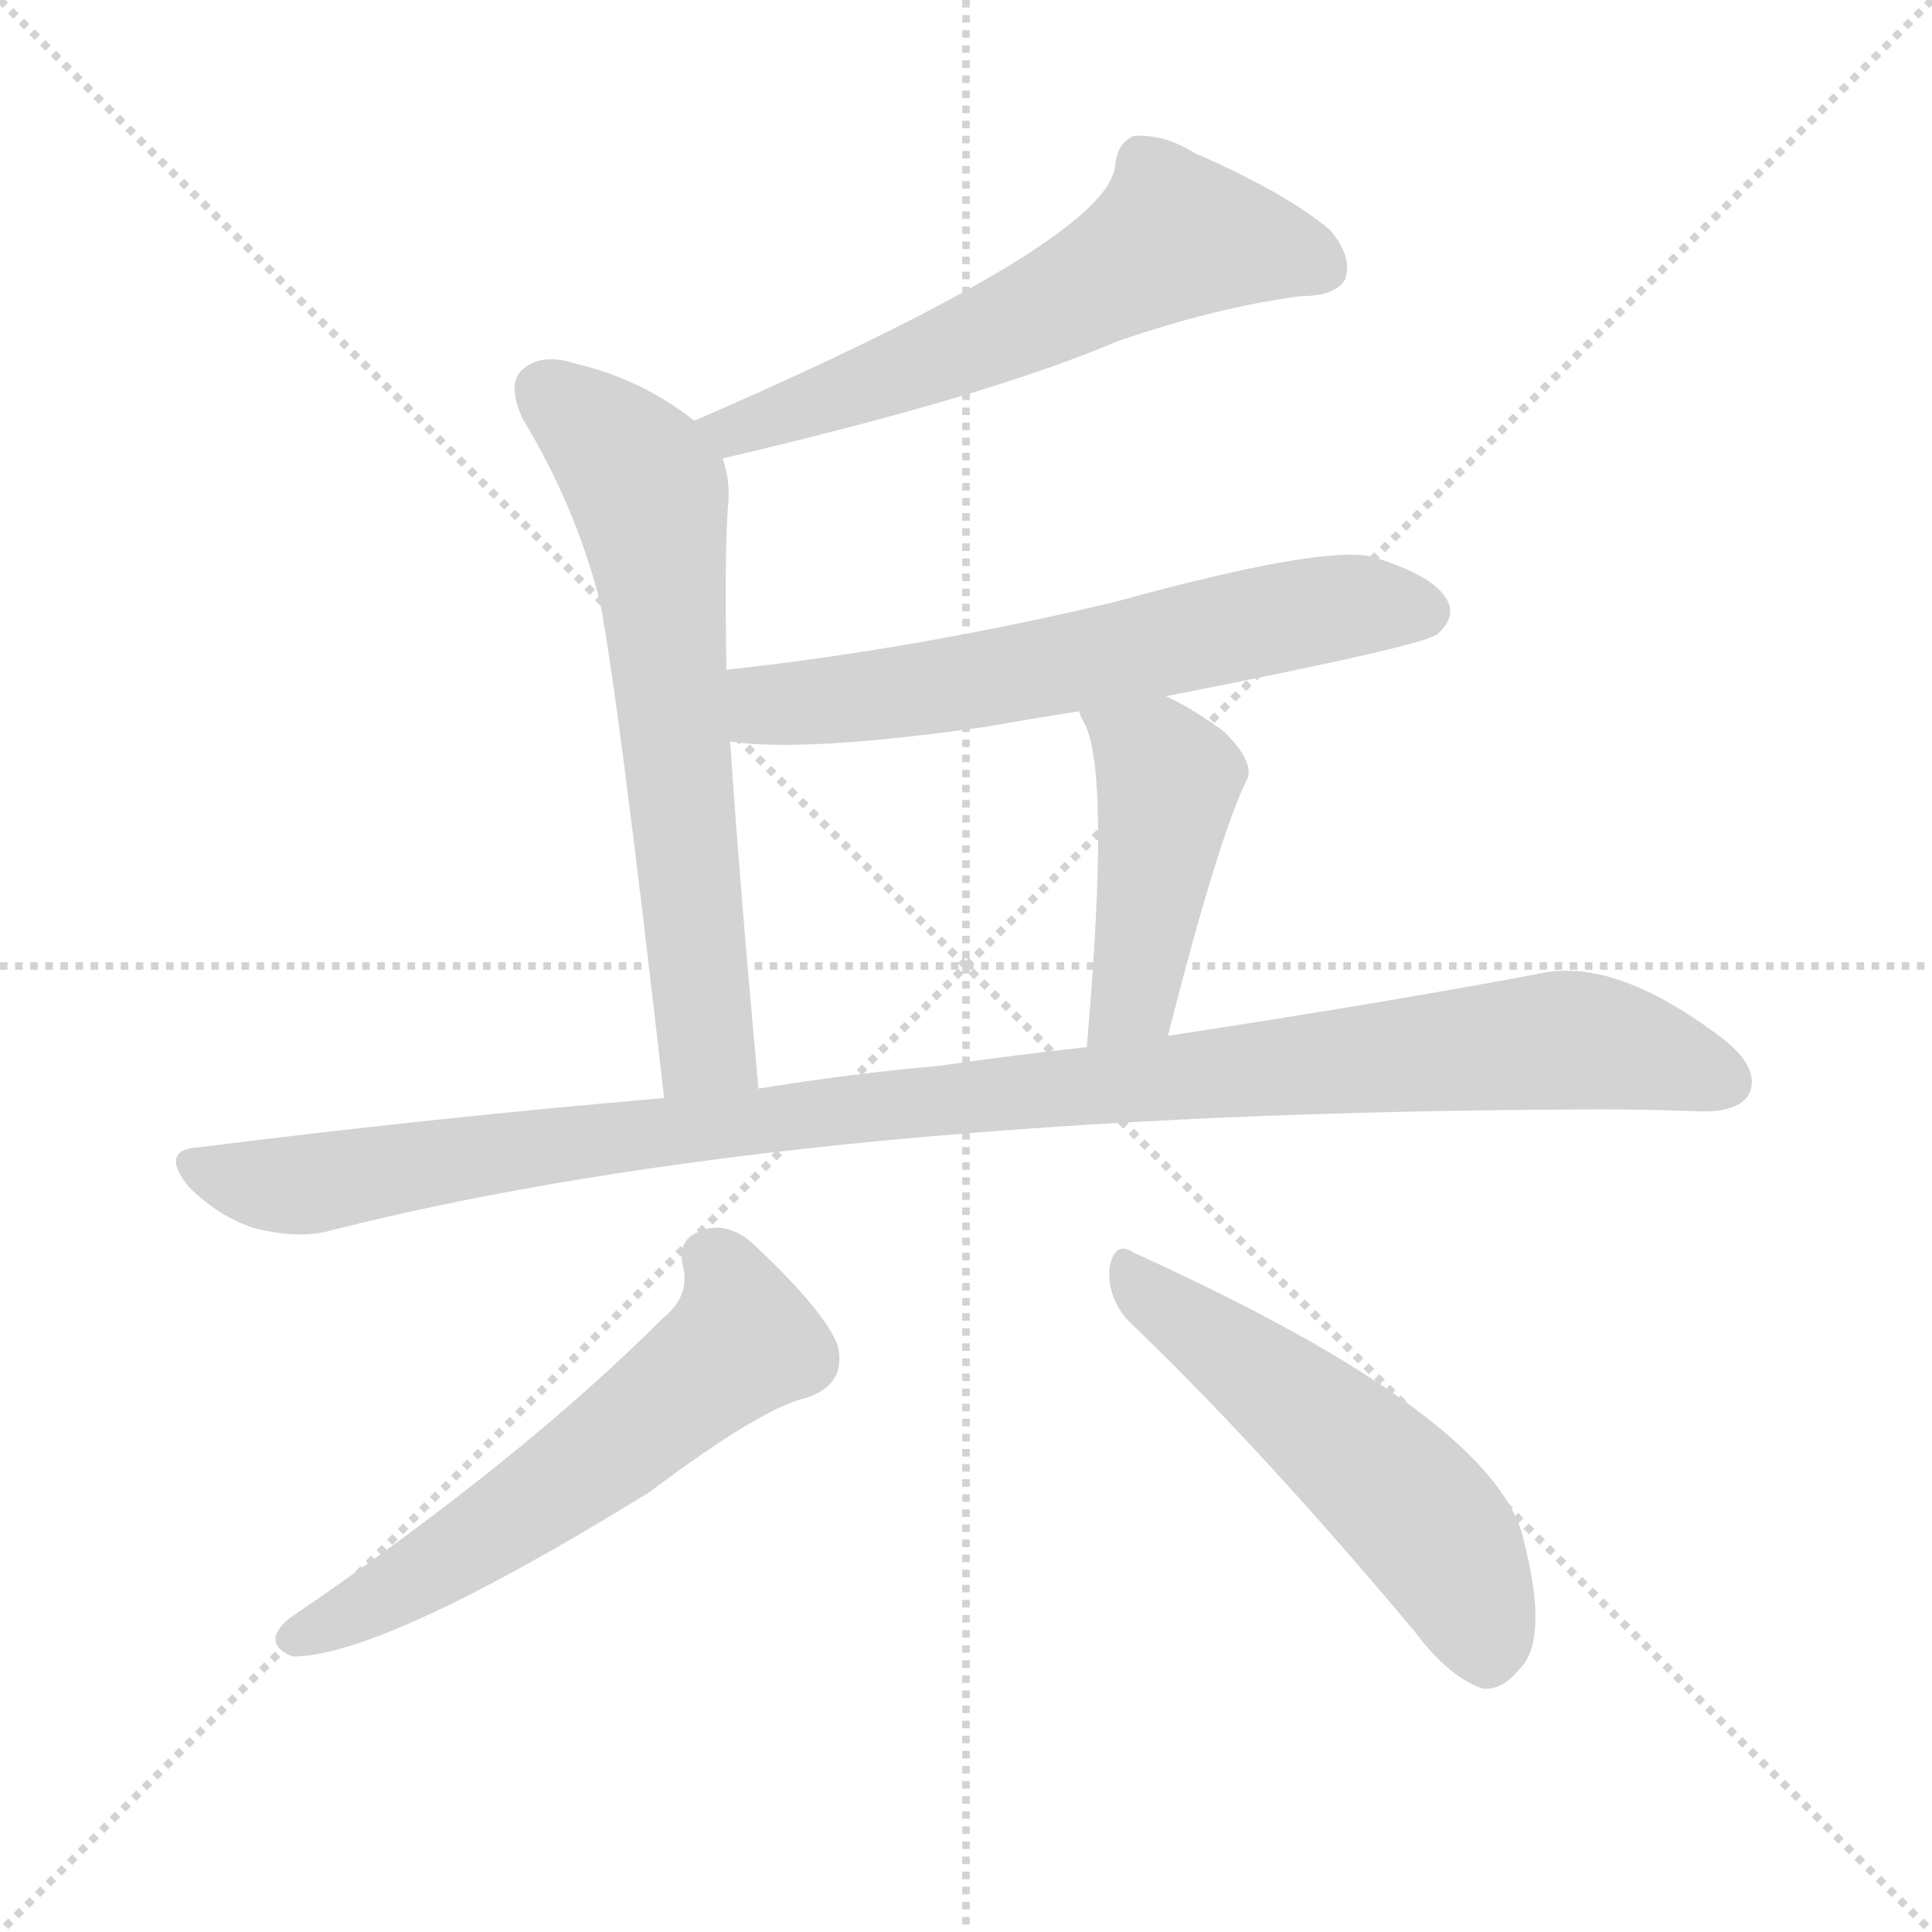
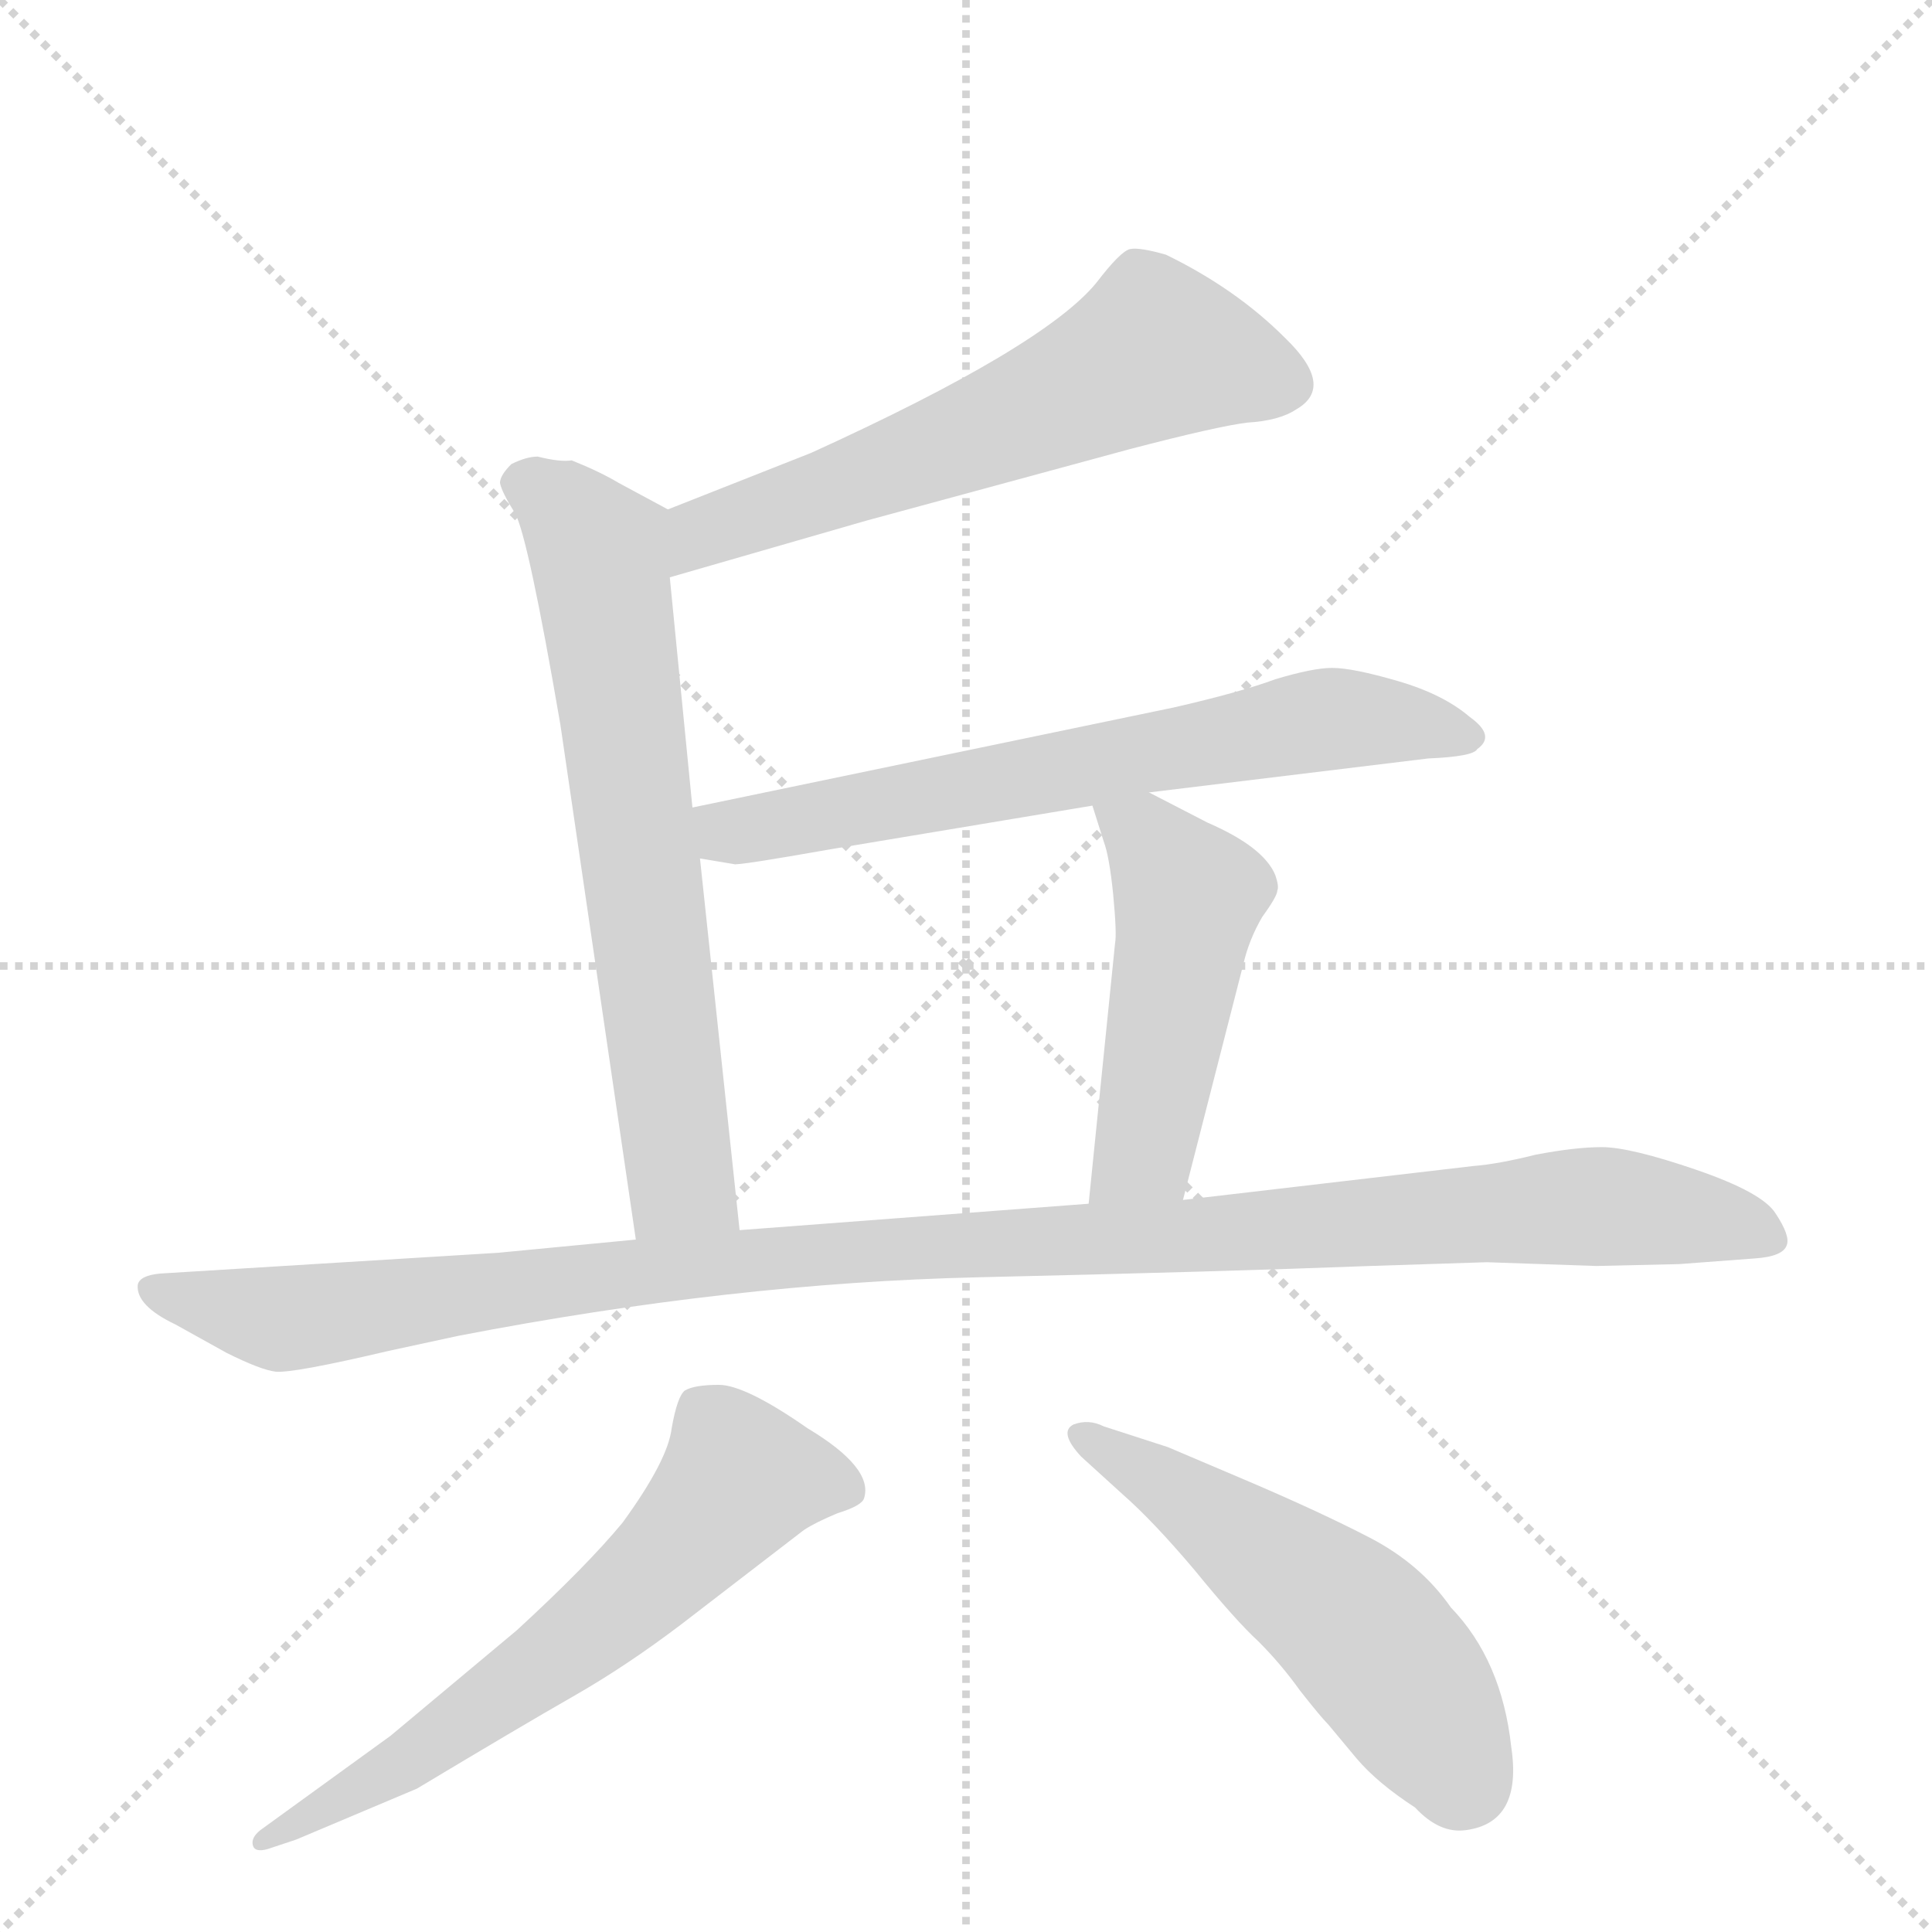
<svg xmlns="http://www.w3.org/2000/svg" version="1.1" viewBox="0 0 1024 1024">
  <g stroke="lightgray" stroke-dasharray="1,1" stroke-width="1" transform="scale(4, 4)">
    <line x1="0" y1="0" x2="256" y2="256" />
    <line x1="256" y1="0" x2="0" y2="256" />
    <line x1="128" y1="0" x2="128" y2="256" />
    <line x1="0" y1="128" x2="256" y2="128" />
  </g>
-   <g transform="scale(1, -1) translate(0, -900)">
+   <g transform="scale(1, -1) translate(0, -848)">
    <style type="text/css">
      
        @keyframes keyframes0 {
          from {
            stroke: blue;
-             stroke-dashoffset: 603;
+             stroke-dashoffset: 606;
            stroke-width: 128;
          }
          66% {
            animation-timing-function: step-end;
            stroke: blue;
            stroke-dashoffset: 0;
            stroke-width: 128;
          }
          to {
            stroke: black;
            stroke-width: 1024;
          }
        }
        #make-me-a-hanzi-animation-0 {
-           animation: keyframes0 0.741s both;
+           animation: keyframes0 0.743s both;
          animation-delay: 0s;
          animation-timing-function: linear;
        }
      
        @keyframes keyframes1 {
          from {
            stroke: blue;
-             stroke-dashoffset: 653;
+             stroke-dashoffset: 678;
+             stroke-width: 128;
+           }
+           69% {
+             animation-timing-function: step-end;
+             stroke: blue;
+             stroke-dashoffset: 0;
+             stroke-width: 128;
+           }
+           to {
+             stroke: black;
+             stroke-width: 1024;
+           }
+         }
+         #make-me-a-hanzi-animation-1 {
+           animation: keyframes1 0.802s both;
+           animation-delay: 0.743s;
+           animation-timing-function: linear;
+         }
+       
+         @keyframes keyframes2 {
+           from {
+             stroke: blue;
+             stroke-dashoffset: 666;
            stroke-width: 128;
          }
          68% {
            animation-timing-function: step-end;
            stroke: blue;
            stroke-dashoffset: 0;
            stroke-width: 128;
          }
          to {
            stroke: black;
            stroke-width: 1024;
          }
        }
-         #make-me-a-hanzi-animation-1 {
-           animation: keyframes1 0.781s both;
-           animation-delay: 0.741s;
-           animation-timing-function: linear;
-         }
-       
-         @keyframes keyframes2 {
-           from {
-             stroke: blue;
-             stroke-dashoffset: 628;
+         #make-me-a-hanzi-animation-2 {
+           animation: keyframes2 0.792s both;
+           animation-delay: 1.545s;
+           animation-timing-function: linear;
+         }
+       
+         @keyframes keyframes3 {
+           from {
+             stroke: blue;
+             stroke-dashoffset: 487;
+             stroke-width: 128;
+           }
+           61% {
+             animation-timing-function: step-end;
+             stroke: blue;
+             stroke-dashoffset: 0;
+             stroke-width: 128;
+           }
+           to {
+             stroke: black;
+             stroke-width: 1024;
+           }
+         }
+         #make-me-a-hanzi-animation-3 {
+           animation: keyframes3 0.646s both;
+           animation-delay: 2.337s;
+           animation-timing-function: linear;
+         }
+       
+         @keyframes keyframes4 {
+           from {
+             stroke: blue;
+             stroke-dashoffset: 1121;
+             stroke-width: 128;
+           }
+           78% {
+             animation-timing-function: step-end;
+             stroke: blue;
+             stroke-dashoffset: 0;
+             stroke-width: 128;
+           }
+           to {
+             stroke: black;
+             stroke-width: 1024;
+           }
+         }
+         #make-me-a-hanzi-animation-4 {
+           animation: keyframes4 1.162s both;
+           animation-delay: 2.983s;
+           animation-timing-function: linear;
+         }
+       
+         @keyframes keyframes5 {
+           from {
+             stroke: blue;
+             stroke-dashoffset: 632;
            stroke-width: 128;
          }
          67% {
            animation-timing-function: step-end;
            stroke: blue;
            stroke-dashoffset: 0;
            stroke-width: 128;
          }
          to {
            stroke: black;
            stroke-width: 1024;
          }
        }
-         #make-me-a-hanzi-animation-2 {
-           animation: keyframes2 0.761s both;
-           animation-delay: 1.522s;
-           animation-timing-function: linear;
-         }
-       
-         @keyframes keyframes3 {
-           from {
-             stroke: blue;
-             stroke-dashoffset: 449;
-             stroke-width: 128;
-           }
-           59% {
-             animation-timing-function: step-end;
-             stroke: blue;
-             stroke-dashoffset: 0;
-             stroke-width: 128;
-           }
-           to {
-             stroke: black;
-             stroke-width: 1024;
-           }
-         }
-         #make-me-a-hanzi-animation-3 {
-           animation: keyframes3 0.615s both;
-           animation-delay: 2.283s;
-           animation-timing-function: linear;
-         }
-       
-         @keyframes keyframes4 {
-           from {
-             stroke: blue;
-             stroke-dashoffset: 1076;
-             stroke-width: 128;
-           }
-           78% {
-             animation-timing-function: step-end;
-             stroke: blue;
-             stroke-dashoffset: 0;
-             stroke-width: 128;
-           }
-           to {
-             stroke: black;
-             stroke-width: 1024;
-           }
-         }
-         #make-me-a-hanzi-animation-4 {
-           animation: keyframes4 1.126s both;
-           animation-delay: 2.899s;
-           animation-timing-function: linear;
-         }
-       
-         @keyframes keyframes5 {
-           from {
-             stroke: blue;
-             stroke-dashoffset: 590;
-             stroke-width: 128;
-           }
-           66% {
-             animation-timing-function: step-end;
-             stroke: blue;
-             stroke-dashoffset: 0;
-             stroke-width: 128;
-           }
-           to {
-             stroke: black;
-             stroke-width: 1024;
-           }
-         }
        #make-me-a-hanzi-animation-5 {
-           animation: keyframes5 0.73s both;
-           animation-delay: 4.024s;
+           animation: keyframes5 0.764s both;
+           animation-delay: 4.146s;
          animation-timing-function: linear;
        }
      
        @keyframes keyframes6 {
          from {
            stroke: blue;
-             stroke-dashoffset: 535;
-             stroke-width: 128;
-           }
-           64% {
+             stroke-dashoffset: 532;
+             stroke-width: 128;
+           }
+           63% {
            animation-timing-function: step-end;
            stroke: blue;
            stroke-dashoffset: 0;
            stroke-width: 128;
          }
          to {
            stroke: black;
            stroke-width: 1024;
          }
        }
        #make-me-a-hanzi-animation-6 {
-           animation: keyframes6 0.685s both;
-           animation-delay: 4.754s;
+           animation: keyframes6 0.683s both;
+           animation-delay: 4.91s;
          animation-timing-function: linear;
        }
      
    </style>
-     <path d="M 383 657 Q 524 690 592 719 Q 644 737 689 743 Q 708 743 713 752 Q 717 764 705 778 Q 683 797 633 819 Q 617 829 601 828 Q 592 824 591 812 Q 587 772 368 677 C 341 665 354 650 383 657 Z" fill="lightgray" />
-     <path d="M 385 545 Q 384 614 386 633 Q 387 646 383 657 C 381 668 381 668 368 677 Q 340 699 306 707 Q 288 713 278 705 Q 268 698 277 678 Q 305 632 318 581 Q 328 529 352 318 C 355 288 405 293 402 323 Q 392 432 387 507 L 385 545 Z" fill="lightgray" />
-     <path d="M 618 531 Q 756 558 762 564 Q 772 573 767 582 Q 760 595 727 605 Q 700 611 591 581 Q 486 556 385 545 C 355 542 357 510 387 507 Q 426 501 524 515 Q 546 519 572 523 L 618 531 Z" fill="lightgray" />
-     <path d="M 619 351 Q 646 457 661 487 Q 665 496 649 512 Q 633 524 618 531 C 591 544 560 550 572 523 Q 572 522 574 518 Q 589 494 576 345 C 573 315 612 322 619 351 Z" fill="lightgray" />
-     <path d="M 352 318 Q 234 308 106 292 Q 84 291 100 271 Q 116 255 135 249 Q 159 243 176 248 Q 425 311 849 312 Q 874 312 899 311 Q 921 310 927 320 Q 933 333 915 348 Q 857 393 816 384 Q 737 369 619 351 L 576 345 Q 539 341 497 335 Q 451 331 402 323 L 352 318 Z" fill="lightgray" />
-     <path d="M 351 201 Q 275 125 153 42 Q 138 29 155 22 Q 203 22 344 109 Q 404 154 427 159 Q 449 166 444 187 Q 437 205 401 239 Q 389 251 376 249 Q 358 245 362 229 Q 366 213 351 201 Z" fill="lightgray" />
-     <path d="M 598 200 Q 668 133 750 35 Q 768 11 786 5 Q 796 4 805 15 Q 821 30 808 82 Q 795 148 601 236 Q 591 243 588 228 Q 587 212 598 200 Z" fill="lightgray" />
+     <path d="M 355 542 L 459 572 L 599 610 Q 645 622 661 624 Q 678 625 687 631 Q 708 643 681 669 Q 655 695 618 713 Q 604 717 599 716 Q 594 715 581 698 Q 553 664 430 608 L 354 578 C 326 567 326 534 355 542 Z" fill="lightgray" />
+     <path d="M 285 606 Q 279 606 271 602 Q 265 596 265 592 Q 266 587 273 576 Q 280 563 297 464 L 337 191 C 341 161 395 166 392 196 L 371 393 L 367 420 L 355 542 C 352 572 357 577 354 578 L 328 592 Q 318 598 303 604 Q 297 603 285 606 Z" fill="lightgray" />
+     <path d="M 609 428 L 757 446 Q 781 447 783 451 Q 793 458 779 468 Q 765 480 741 487 Q 717 494 706 494 Q 696 494 676 488 Q 657 481 622 473 L 367 420 C 338 414 341 398 371 393 L 389 390 Q 390 389 441 398 L 579 421 L 609 428 Z" fill="lightgray" />
+     <path d="M 627 212 L 659 337 Q 662 350 669 362 Q 677 373 677 376 Q 678 378 676 384 Q 670 399 640 412 L 609 428 C 582 442 571 448 579 421 L 585 402 Q 588 394 590 374 Q 592 353 591 348 L 577 210 C 574 180 620 183 627 212 Z" fill="lightgray" />
+     <path d="M 337 191 L 264 184 L 85 173 Q 74 172 73 167 Q 72 156 93 146 L 120 131 Q 138 122 146 121 Q 155 120 206 132 L 243 140 Q 388 168 518 171 Q 648 174 726 177 L 788 179 L 846 177 L 890 178 L 930 181 Q 945 182 947 188 Q 949 193 941 205 Q 934 216 899 228 Q 864 240 849 240 Q 835 240 814 236 Q 794 231 781 230 L 627 212 L 577 210 L 392 196 L 337 191 Z" fill="lightgray" />
+     <path d="M 142 -132 L 157 -127 L 221 -100 Q 276 -67 304 -51 Q 332 -35 361 -13 L 426 37 Q 432 41 444 46 Q 457 50 458 54 Q 463 70 428 91 Q 395 114 381 114 Q 368 114 363 111 Q 359 108 356 91 Q 354 74 330 41 Q 311 18 274 -16 L 207 -72 L 138 -122 Q 133 -126 134 -130 Q 135 -134 142 -132 Z" fill="lightgray" />
+     <path d="M 573 76 L 595 56 Q 611 42 633 16 Q 655 -11 667 -22 Q 679 -34 689 -48 Q 700 -62 704 -66 L 719 -84 Q 730 -97 750 -110 Q 763 -124 777 -122 Q 807 -118 801 -78 Q 796 -32 769 -4 Q 753 19 726 33 Q 699 47 659 64 L 619 81 L 585 92 Q 577 96 569 93 Q 561 89 573 76 Z" fill="lightgray" />
    <clipPath id="make-me-a-hanzi-clip-0">
-       <path d="M 383 657 Q 524 690 592 719 Q 644 737 689 743 Q 708 743 713 752 Q 717 764 705 778 Q 683 797 633 819 Q 617 829 601 828 Q 592 824 591 812 Q 587 772 368 677 C 341 665 354 650 383 657 Z" />
-     </clipPath>
-     <path clip-path="url(#make-me-a-hanzi-clip-0)" d="M 701 758 L 688 765 L 623 775 L 492 708 L 391 672 L 382 680" fill="none" id="make-me-a-hanzi-animation-0" stroke-dasharray="475 950" stroke-linecap="round" />
+       <path d="M 355 542 L 459 572 L 599 610 Q 645 622 661 624 Q 678 625 687 631 Q 708 643 681 669 Q 655 695 618 713 Q 604 717 599 716 Q 594 715 581 698 Q 553 664 430 608 L 354 578 C 326 567 326 534 355 542 Z" />
+     </clipPath>
+     <path clip-path="url(#make-me-a-hanzi-clip-0)" d="M 681 645 L 613 662 L 501 611 L 380 569 L 361 548" fill="none" id="make-me-a-hanzi-animation-0" stroke-dasharray="478 956" stroke-linecap="round" />
    <clipPath id="make-me-a-hanzi-clip-1">
-       <path d="M 385 545 Q 384 614 386 633 Q 387 646 383 657 C 381 668 381 668 368 677 Q 340 699 306 707 Q 288 713 278 705 Q 268 698 277 678 Q 305 632 318 581 Q 328 529 352 318 C 355 288 405 293 402 323 Q 392 432 387 507 L 385 545 Z" />
-     </clipPath>
-     <path clip-path="url(#make-me-a-hanzi-clip-1)" d="M 289 693 L 324 665 L 344 638 L 372 357 L 381 339 L 395 331" fill="none" id="make-me-a-hanzi-animation-1" stroke-dasharray="525 1050" stroke-linecap="round" />
+       <path d="M 285 606 Q 279 606 271 602 Q 265 596 265 592 Q 266 587 273 576 Q 280 563 297 464 L 337 191 C 341 161 395 166 392 196 L 371 393 L 367 420 L 355 542 C 352 572 357 577 354 578 L 328 592 Q 318 598 303 604 Q 297 603 285 606 Z" />
+     </clipPath>
+     <path clip-path="url(#make-me-a-hanzi-clip-1)" d="M 276 592 L 299 579 L 317 556 L 361 222 L 384 203" fill="none" id="make-me-a-hanzi-animation-1" stroke-dasharray="550 1100" stroke-linecap="round" />
    <clipPath id="make-me-a-hanzi-clip-2">
-       <path d="M 618 531 Q 756 558 762 564 Q 772 573 767 582 Q 760 595 727 605 Q 700 611 591 581 Q 486 556 385 545 C 355 542 357 510 387 507 Q 426 501 524 515 Q 546 519 572 523 L 618 531 Z" />
-     </clipPath>
-     <path clip-path="url(#make-me-a-hanzi-clip-2)" d="M 393 514 L 406 527 L 510 537 L 715 579 L 755 576" fill="none" id="make-me-a-hanzi-animation-2" stroke-dasharray="500 1000" stroke-linecap="round" />
+       <path d="M 609 428 L 757 446 Q 781 447 783 451 Q 793 458 779 468 Q 765 480 741 487 Q 717 494 706 494 Q 696 494 676 488 Q 657 481 622 473 L 367 420 C 338 414 341 398 371 393 L 389 390 Q 390 389 441 398 L 579 421 L 609 428 Z" />
+     </clipPath>
+     <path clip-path="url(#make-me-a-hanzi-clip-2)" d="M 376 414 L 385 407 L 427 412 L 708 467 L 778 459" fill="none" id="make-me-a-hanzi-animation-2" stroke-dasharray="538 1076" stroke-linecap="round" />
    <clipPath id="make-me-a-hanzi-clip-3">
-       <path d="M 619 351 Q 646 457 661 487 Q 665 496 649 512 Q 633 524 618 531 C 591 544 560 550 572 523 Q 572 522 574 518 Q 589 494 576 345 C 573 315 612 322 619 351 Z" />
-     </clipPath>
-     <path clip-path="url(#make-me-a-hanzi-clip-3)" d="M 580 523 L 619 486 L 602 372 L 582 358" fill="none" id="make-me-a-hanzi-animation-3" stroke-dasharray="321 642" stroke-linecap="round" />
+       <path d="M 627 212 L 659 337 Q 662 350 669 362 Q 677 373 677 376 Q 678 378 676 384 Q 670 399 640 412 L 609 428 C 582 442 571 448 579 421 L 585 402 Q 588 394 590 374 Q 592 353 591 348 L 577 210 C 574 180 620 183 627 212 Z" />
+     </clipPath>
+     <path clip-path="url(#make-me-a-hanzi-clip-3)" d="M 588 418 L 605 407 L 630 373 L 606 237 L 583 217" fill="none" id="make-me-a-hanzi-animation-3" stroke-dasharray="359 718" stroke-linecap="round" />
    <clipPath id="make-me-a-hanzi-clip-4">
-       <path d="M 352 318 Q 234 308 106 292 Q 84 291 100 271 Q 116 255 135 249 Q 159 243 176 248 Q 425 311 849 312 Q 874 312 899 311 Q 921 310 927 320 Q 933 333 915 348 Q 857 393 816 384 Q 737 369 619 351 L 576 345 Q 539 341 497 335 Q 451 331 402 323 L 352 318 Z" />
-     </clipPath>
-     <path clip-path="url(#make-me-a-hanzi-clip-4)" d="M 103 281 L 158 272 L 460 314 L 826 349 L 862 345 L 914 327" fill="none" id="make-me-a-hanzi-animation-4" stroke-dasharray="948 1896" stroke-linecap="round" />
+       <path d="M 337 191 L 264 184 L 85 173 Q 74 172 73 167 Q 72 156 93 146 L 120 131 Q 138 122 146 121 Q 155 120 206 132 L 243 140 Q 388 168 518 171 Q 648 174 726 177 L 788 179 L 846 177 L 890 178 L 930 181 Q 945 182 947 188 Q 949 193 941 205 Q 934 216 899 228 Q 864 240 849 240 Q 835 240 814 236 Q 794 231 781 230 L 627 212 L 577 210 L 392 196 L 337 191 Z" />
+     </clipPath>
+     <path clip-path="url(#make-me-a-hanzi-clip-4)" d="M 82 164 L 148 149 L 447 185 L 845 209 L 917 200 L 940 191" fill="none" id="make-me-a-hanzi-animation-4" stroke-dasharray="993 1986" stroke-linecap="round" />
    <clipPath id="make-me-a-hanzi-clip-5">
-       <path d="M 351 201 Q 275 125 153 42 Q 138 29 155 22 Q 203 22 344 109 Q 404 154 427 159 Q 449 166 444 187 Q 437 205 401 239 Q 389 251 376 249 Q 358 245 362 229 Q 366 213 351 201 Z" />
-     </clipPath>
-     <path clip-path="url(#make-me-a-hanzi-clip-5)" d="M 376 234 L 389 214 L 393 189 L 284 104 L 156 32" fill="none" id="make-me-a-hanzi-animation-5" stroke-dasharray="462 924" stroke-linecap="round" />
+       <path d="M 142 -132 L 157 -127 L 221 -100 Q 276 -67 304 -51 Q 332 -35 361 -13 L 426 37 Q 432 41 444 46 Q 457 50 458 54 Q 463 70 428 91 Q 395 114 381 114 Q 368 114 363 111 Q 359 108 356 91 Q 354 74 330 41 Q 311 18 274 -16 L 207 -72 L 138 -122 Q 133 -126 134 -130 Q 135 -134 142 -132 Z" />
+     </clipPath>
+     <path clip-path="url(#make-me-a-hanzi-clip-5)" d="M 449 59 L 392 64 L 308 -20 L 221 -83 L 139 -127" fill="none" id="make-me-a-hanzi-animation-5" stroke-dasharray="504 1008" stroke-linecap="round" />
    <clipPath id="make-me-a-hanzi-clip-6">
-       <path d="M 598 200 Q 668 133 750 35 Q 768 11 786 5 Q 796 4 805 15 Q 821 30 808 82 Q 795 148 601 236 Q 591 243 588 228 Q 587 212 598 200 Z" />
-     </clipPath>
-     <path clip-path="url(#make-me-a-hanzi-clip-6)" d="M 601 222 L 691 154 L 757 92 L 774 65 L 787 23" fill="none" id="make-me-a-hanzi-animation-6" stroke-dasharray="407 814" stroke-linecap="round" />
+       <path d="M 573 76 L 595 56 Q 611 42 633 16 Q 655 -11 667 -22 Q 679 -34 689 -48 Q 700 -62 704 -66 L 719 -84 Q 730 -97 750 -110 Q 763 -124 777 -122 Q 807 -118 801 -78 Q 796 -32 769 -4 Q 753 19 726 33 Q 699 47 659 64 L 619 81 L 585 92 Q 577 96 569 93 Q 561 89 573 76 Z" />
+     </clipPath>
+     <path clip-path="url(#make-me-a-hanzi-clip-6)" d="M 574 87 L 631 53 L 711 -7 L 744 -44 L 775 -96" fill="none" id="make-me-a-hanzi-animation-6" stroke-dasharray="404 808" stroke-linecap="round" />
  </g>
</svg>
